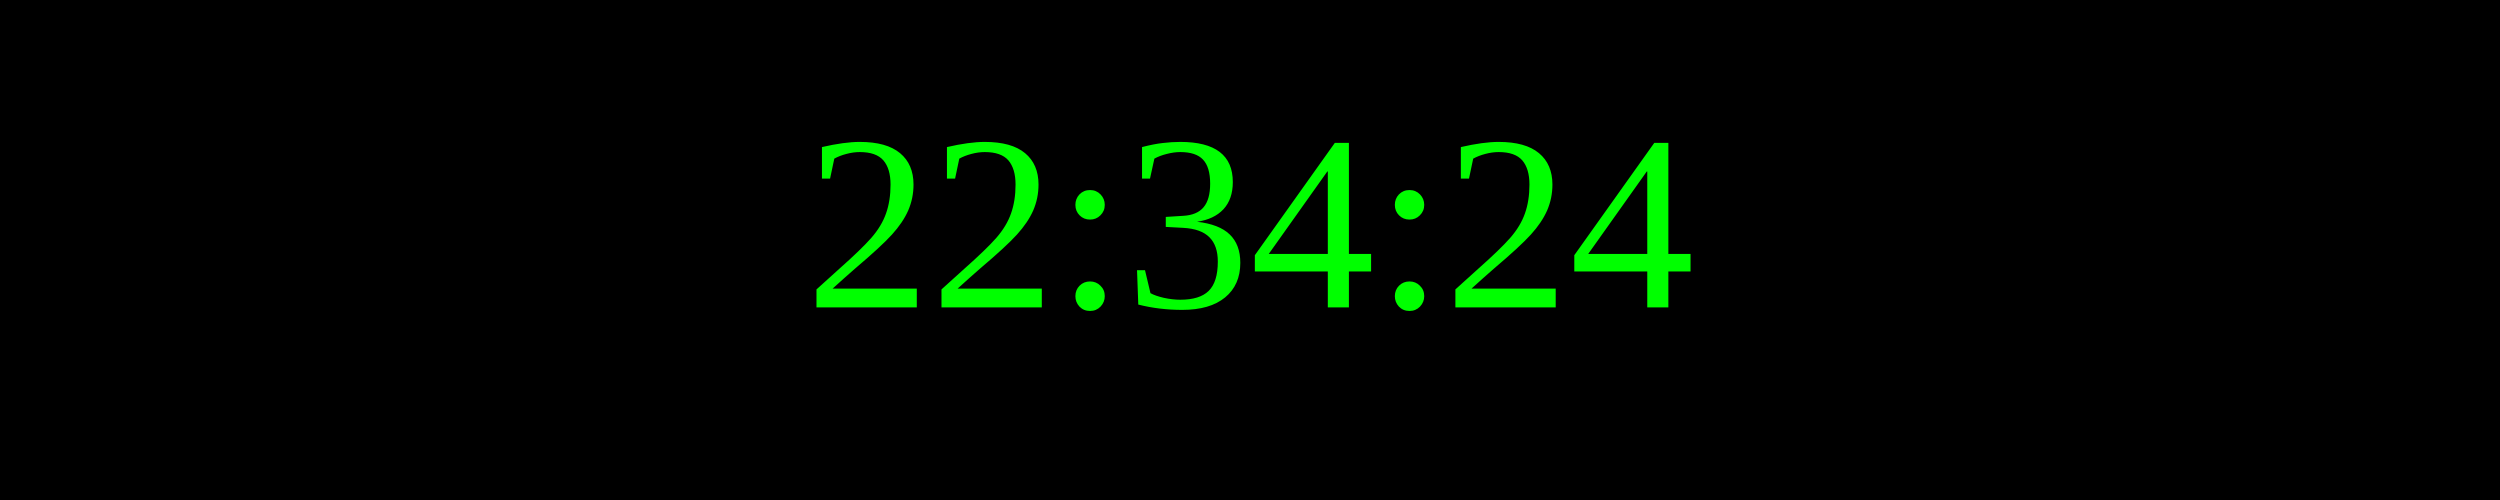
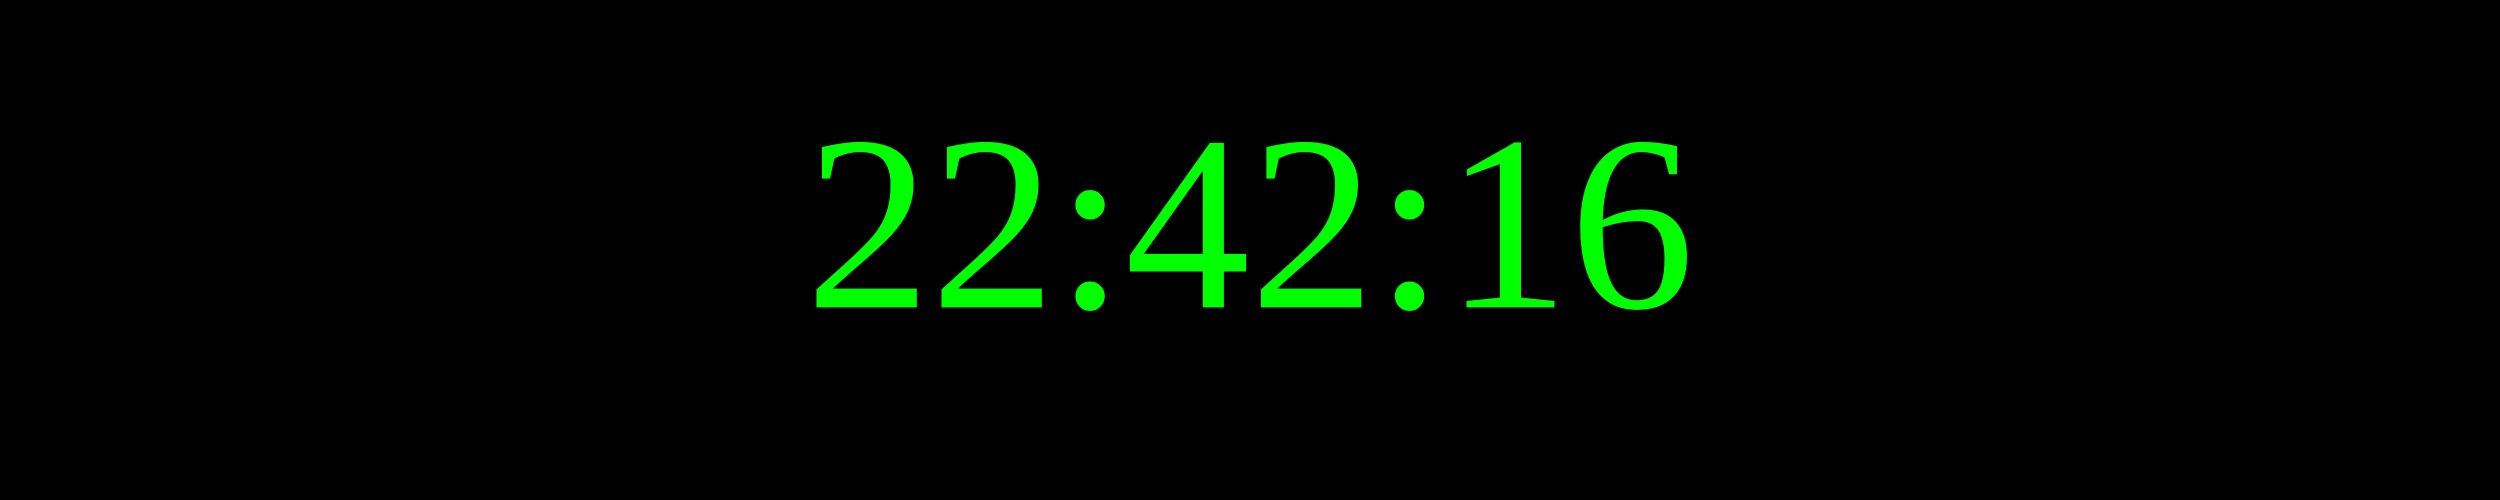
<svg xmlns="http://www.w3.org/2000/svg" width="250" height="50">
  <rect width="100%" height="100%" fill="black" />
  <text x="50%" y="50%" font-size="25" fill="lime" text-anchor="middle" dominant-baseline="middle">
- 22:34:24
+ 22:42:16
</text>
</svg>
